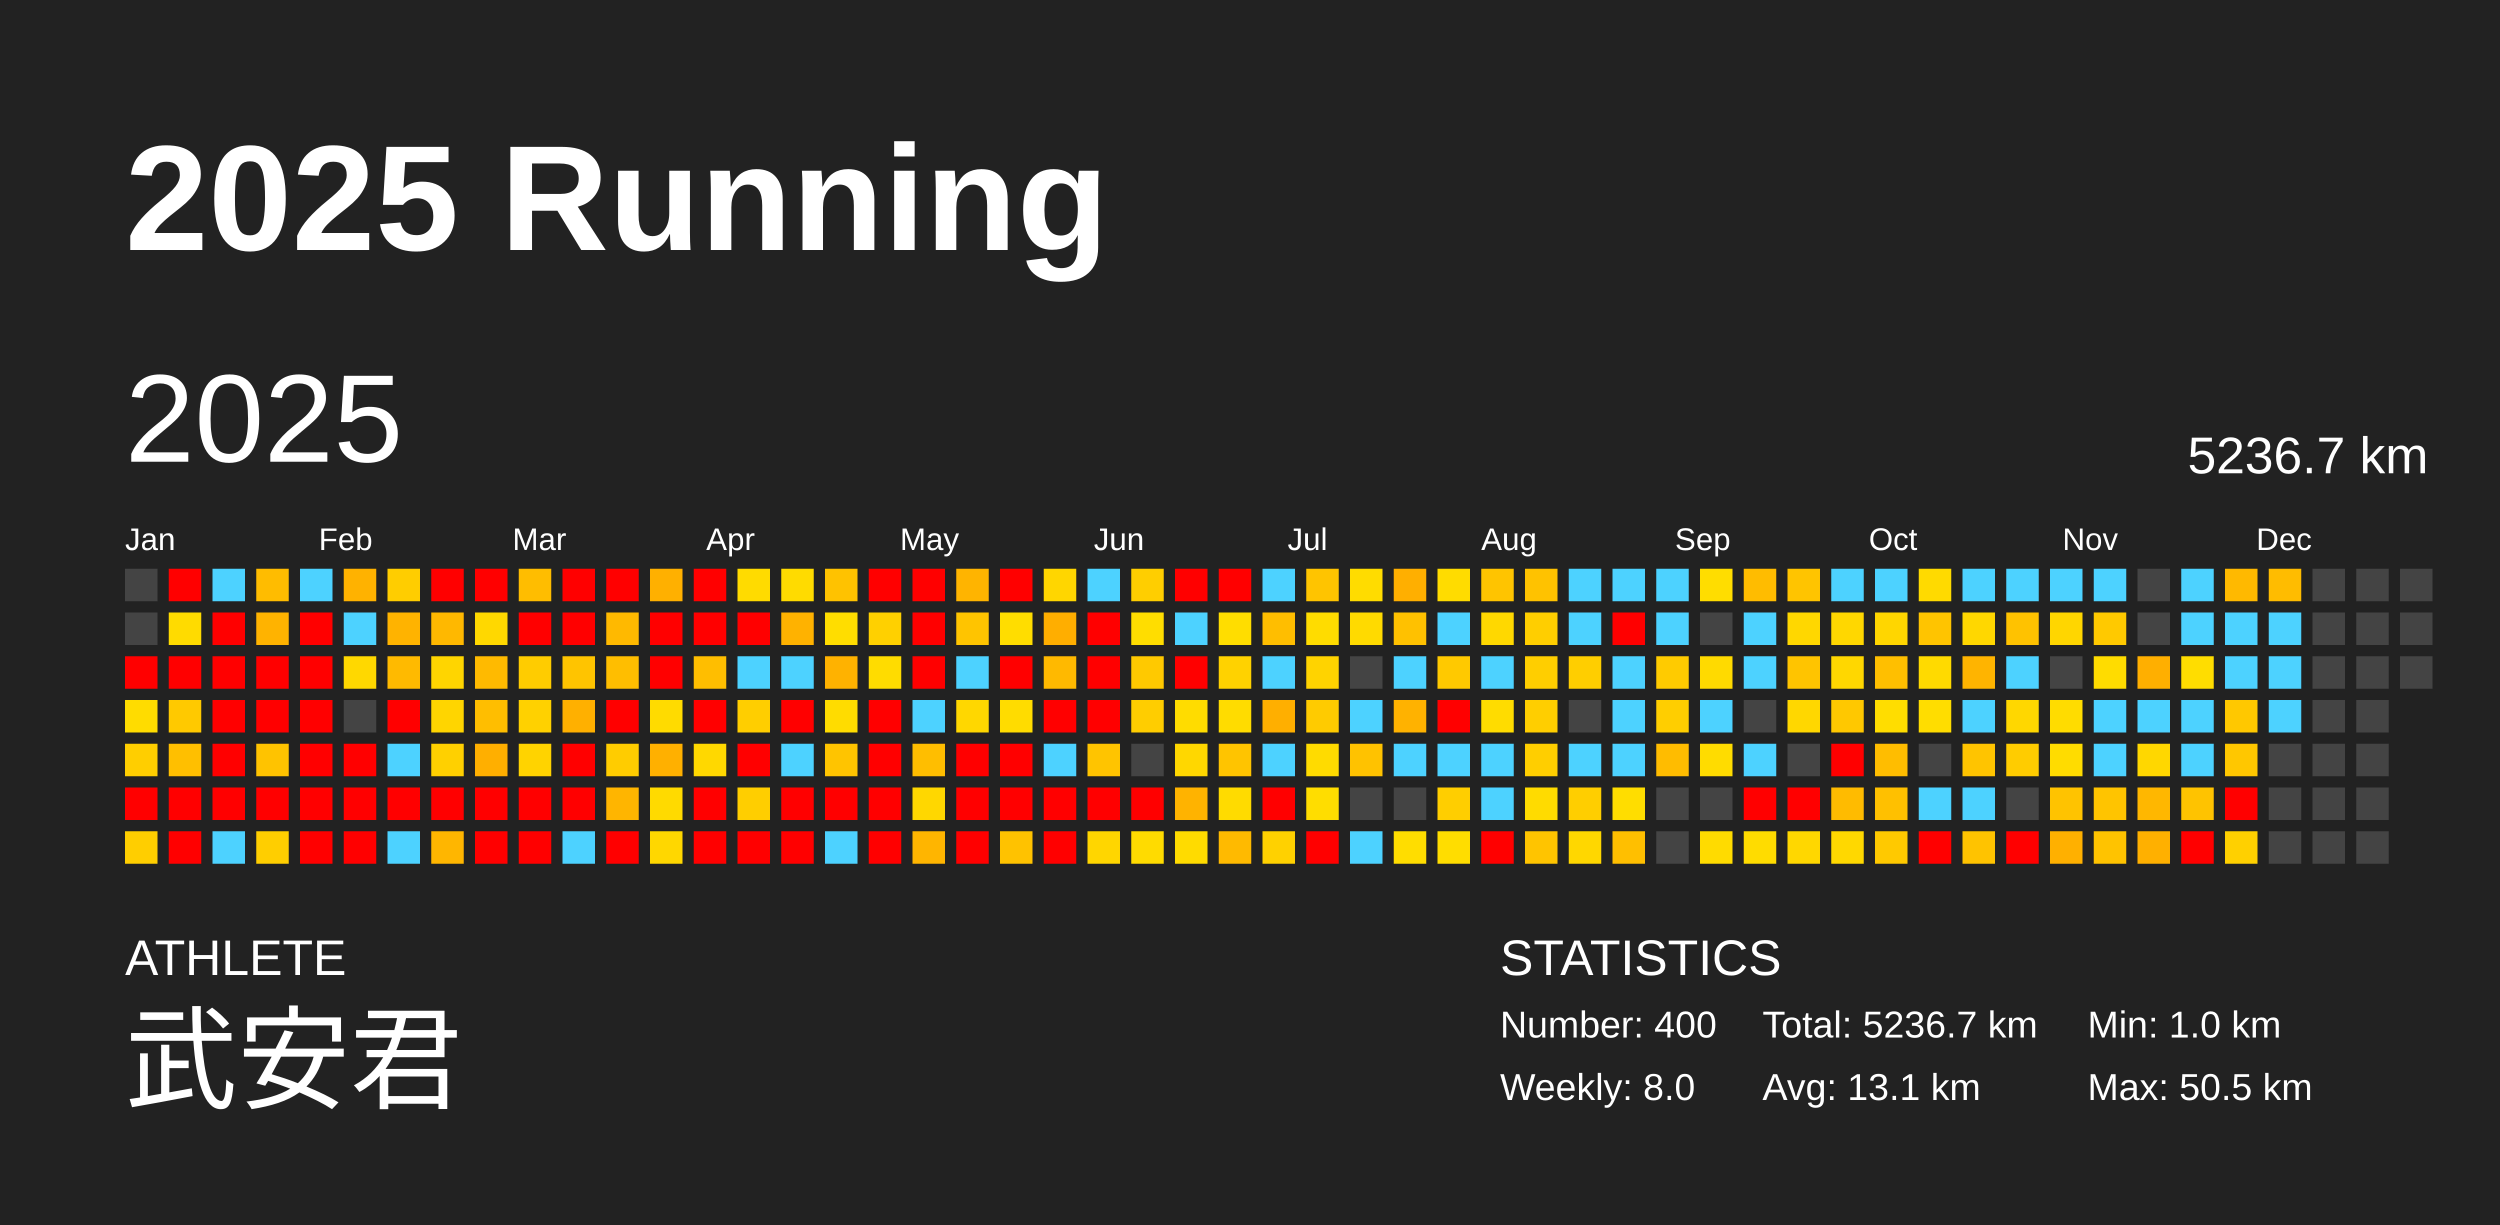
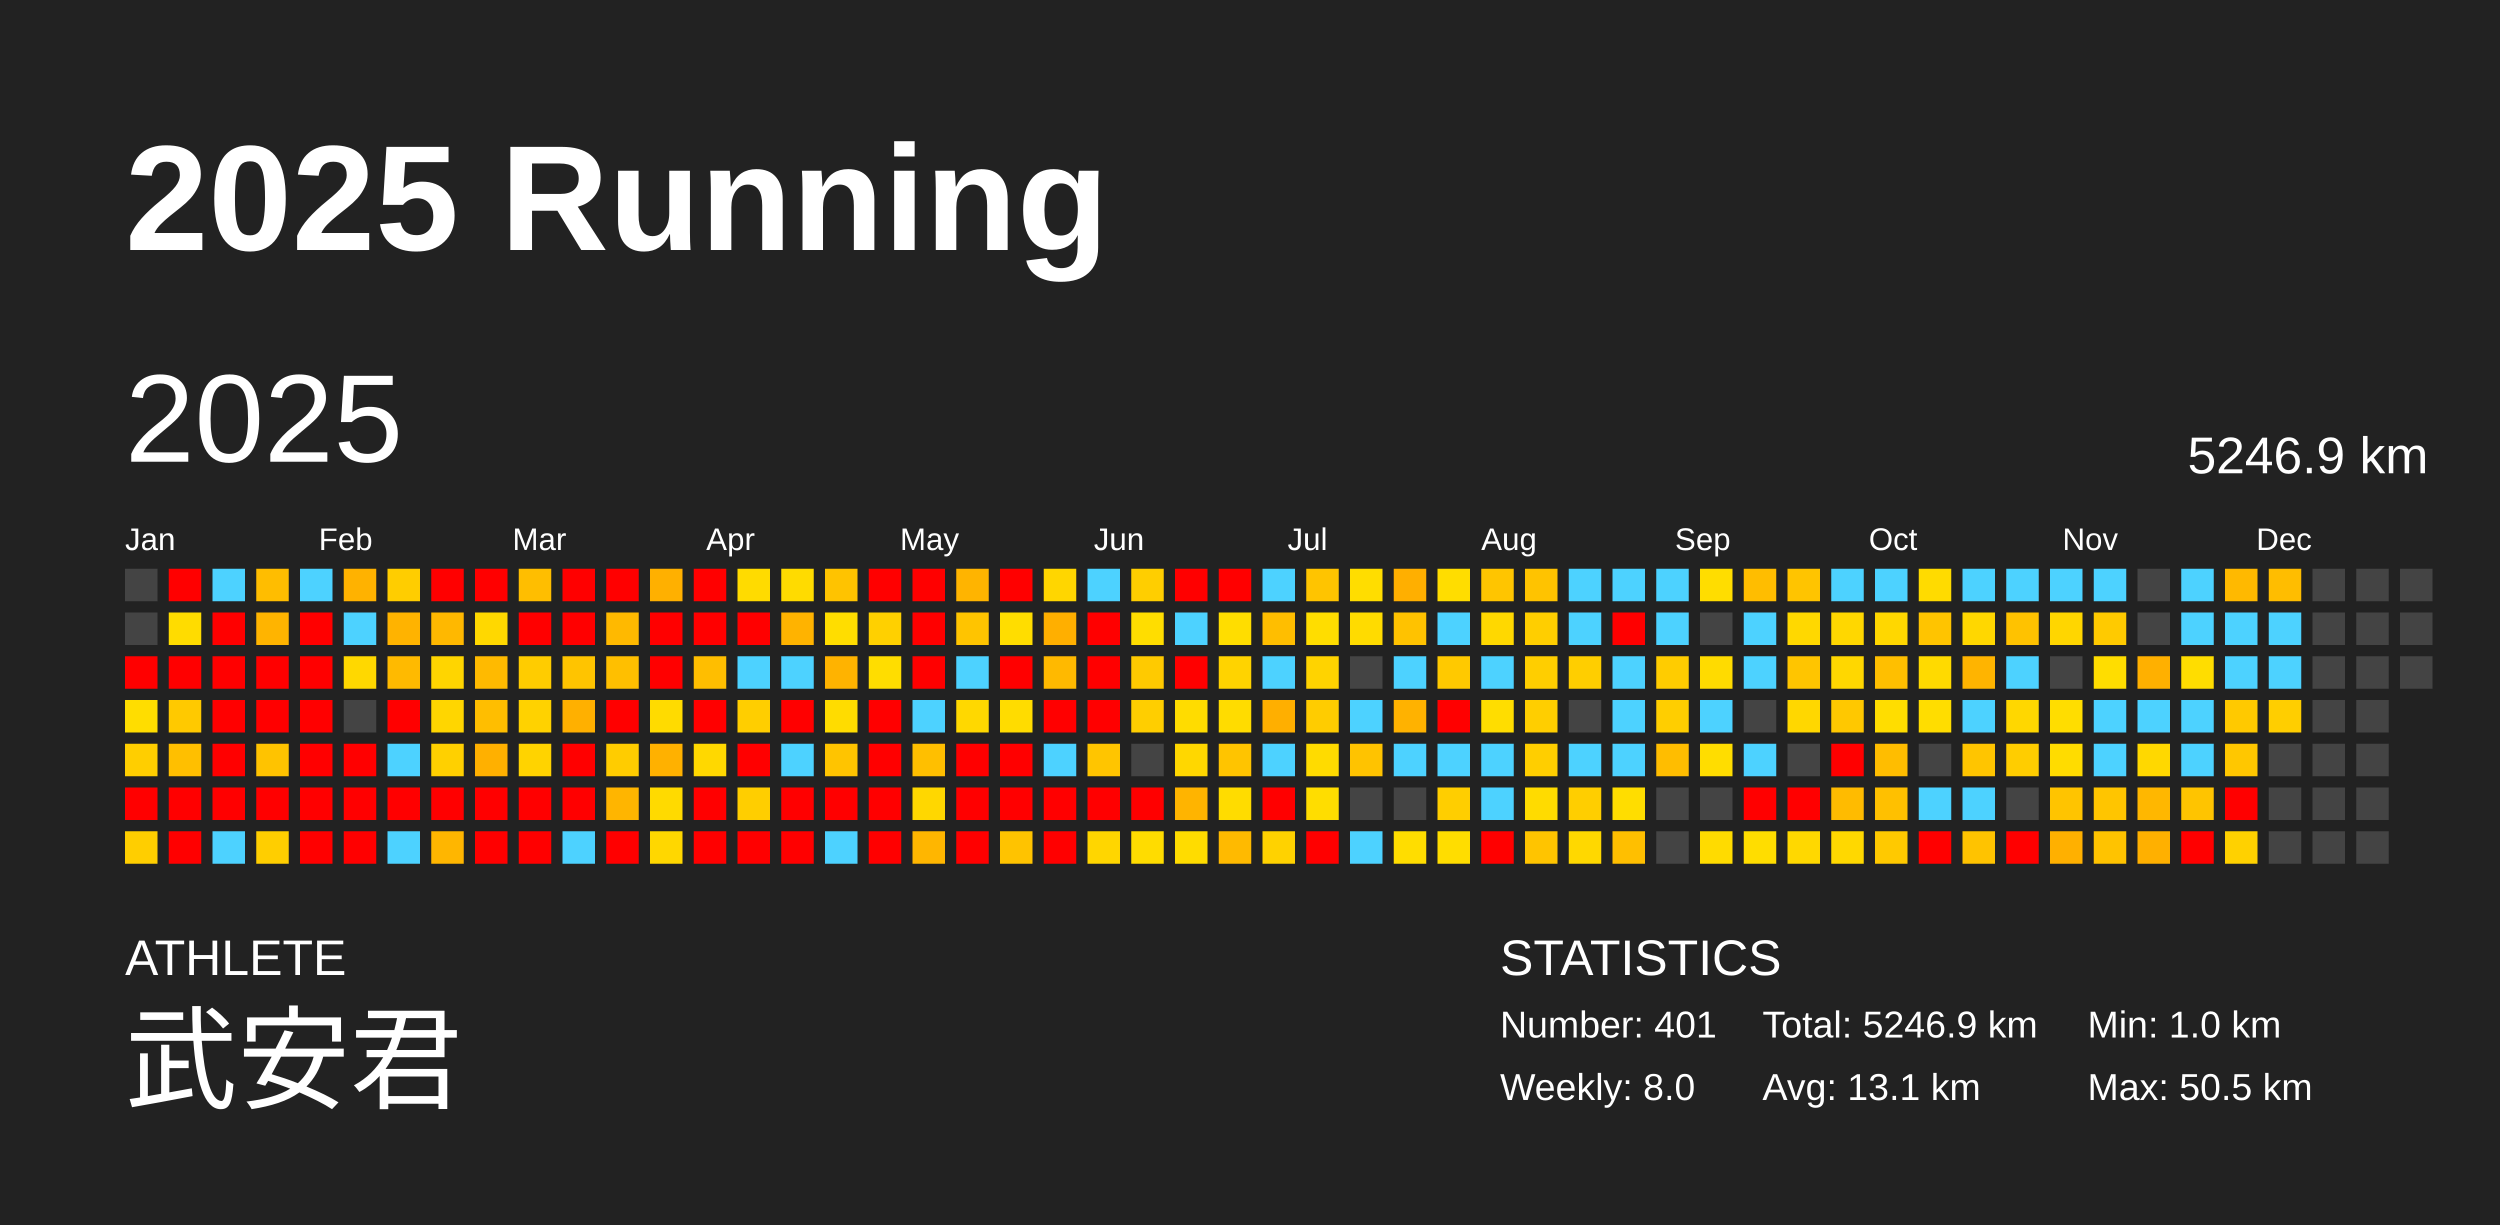
<svg xmlns="http://www.w3.org/2000/svg" baseProfile="full" height="98mm" version="1.1" viewBox="0,0,200,98" width="200mm">
  <defs />
  <rect fill="#222222" height="98" width="200" x="0" y="0" />
  <text fill="#FFFFFF" style="font-size:12px; font-family:Arial; font-weight:bold;" x="10" y="20">2025 Running</text>
  <text fill="#FFFFFF" style="font-size:4px; font-family:Arial" x="10" y="78">ATHLETE</text>
  <text fill="#FFFFFF" style="font-size:9px; font-family:Arial" x="10" y="88">武安君</text>
  <text fill="#FFFFFF" style="font-size:4px; font-family:Arial" x="120" y="78">STATISTICS</text>
-   <text fill="#FFFFFF" style="font-size:3px; font-family:Arial" x="120" y="83">Number: 400</text>
+   <text fill="#FFFFFF" style="font-size:3px; font-family:Arial" x="120" y="83">Number: 401</text>
  <text fill="#FFFFFF" style="font-size:3px; font-family:Arial" x="120" y="88">Weekly: 8.0</text>
-   <text fill="#FFFFFF" style="font-size:3px; font-family:Arial" x="141" y="83">Total: 5236.7 km</text>
+   <text fill="#FFFFFF" style="font-size:3px; font-family:Arial" x="141" y="83">Total: 5246.9 km</text>
  <text fill="#FFFFFF" style="font-size:3px; font-family:Arial" x="141" y="88">Avg: 13.1 km</text>
  <text fill="#FFFFFF" style="font-size:3px; font-family:Arial" x="167" y="83">Min: 1.0 km</text>
  <text fill="#FFFFFF" style="font-size:3px; font-family:Arial" x="167" y="88">Max: 50.5 km</text>
  <text dominant-baseline="hanging" fill="#FFFFFF" style="font-size:10.0px; font-family:Arial;" x="10" y="30">2025</text>
-   <text dominant-baseline="hanging" fill="#FFFFFF" style="font-size:4.125px; font-family:Arial;" x="175" y="35">5236.7 km</text>
+   <text dominant-baseline="hanging" fill="#FFFFFF" style="font-size:4.125px; font-family:Arial;" x="175" y="35">5246.9 km</text>
  <text fill="#FFFFFF" style="font-size:2.5px; font-family:Arial" x="10.0" y="44">Jan</text>
  <text fill="#FFFFFF" style="font-size:2.5px; font-family:Arial" x="25.5" y="44">Feb</text>
  <text fill="#FFFFFF" style="font-size:2.5px; font-family:Arial" x="41.0" y="44">Mar</text>
  <text fill="#FFFFFF" style="font-size:2.5px; font-family:Arial" x="56.5" y="44">Apr</text>
  <text fill="#FFFFFF" style="font-size:2.5px; font-family:Arial" x="72.0" y="44">May</text>
  <text fill="#FFFFFF" style="font-size:2.5px; font-family:Arial" x="87.5" y="44">Jun</text>
  <text fill="#FFFFFF" style="font-size:2.5px; font-family:Arial" x="103.0" y="44">Jul</text>
  <text fill="#FFFFFF" style="font-size:2.5px; font-family:Arial" x="118.5" y="44">Aug</text>
  <text fill="#FFFFFF" style="font-size:2.5px; font-family:Arial" x="134.0" y="44">Sep</text>
  <text fill="#FFFFFF" style="font-size:2.5px; font-family:Arial" x="149.5" y="44">Oct</text>
  <text fill="#FFFFFF" style="font-size:2.5px; font-family:Arial" x="165.0" y="44">Nov</text>
  <text fill="#FFFFFF" style="font-size:2.5px; font-family:Arial" x="180.5" y="44">Dec</text>
  <rect fill="#444444" height="2.6" width="2.6" x="10.0" y="45.5" />
  <rect fill="#444444" height="2.6" width="2.6" x="10.0" y="49.0" />
  <rect fill="red" height="2.6" width="2.6" x="10.0" y="52.5" />
-   <rect fill="#ffdc00" height="2.6" width="2.6" x="10.0" y="56.0" />
+   <rect fill="#ffdd00" height="2.6" width="2.6" x="10.0" y="56.0" />
  <rect fill="#ffce00" height="2.6" width="2.6" x="10.0" y="59.5" />
  <rect fill="red" height="2.6" width="2.6" x="10.0" y="63.0" />
  <rect fill="#ffce00" height="2.6" width="2.6" x="10.0" y="66.5" />
  <rect fill="red" height="2.6" width="2.6" x="13.5" y="45.5" />
-   <rect fill="#ffdb00" height="2.6" width="2.6" x="13.5" y="49.0" />
+   <rect fill="#ffdc00" height="2.6" width="2.6" x="13.5" y="49.0" />
  <rect fill="red" height="2.6" width="2.6" x="13.5" y="52.5" />
  <rect fill="#ffc900" height="2.6" width="2.6" x="13.5" y="56.0" />
  <rect fill="#ffbf00" height="2.6" width="2.6" x="13.5" y="59.5" />
  <rect fill="red" height="2.6" width="2.6" x="13.5" y="63.0" />
  <rect fill="red" height="2.6" width="2.6" x="13.5" y="66.5" />
  <rect fill="#4dd2ff" height="2.6" width="2.6" x="17.0" y="45.5" />
  <rect fill="red" height="2.6" width="2.6" x="17.0" y="49.0" />
  <rect fill="red" height="2.6" width="2.6" x="17.0" y="52.5" />
  <rect fill="red" height="2.6" width="2.6" x="17.0" y="56.0" />
  <rect fill="red" height="2.6" width="2.6" x="17.0" y="59.5" />
  <rect fill="red" height="2.6" width="2.6" x="17.0" y="63.0" />
  <rect fill="#4dd2ff" height="2.6" width="2.6" x="17.0" y="66.5" />
-   <rect fill="#ffbc00" height="2.6" width="2.6" x="20.5" y="45.5" />
-   <rect fill="#ffb300" height="2.6" width="2.6" x="20.5" y="49.0" />
+   <rect fill="#ffbd00" height="2.6" width="2.6" x="20.5" y="45.5" />
+   <rect fill="#ffb400" height="2.6" width="2.6" x="20.5" y="49.0" />
  <rect fill="red" height="2.6" width="2.6" x="20.5" y="52.5" />
  <rect fill="red" height="2.6" width="2.6" x="20.5" y="56.0" />
  <rect fill="#ffc300" height="2.6" width="2.6" x="20.5" y="59.5" />
  <rect fill="red" height="2.6" width="2.6" x="20.5" y="63.0" />
  <rect fill="#ffce00" height="2.6" width="2.6" x="20.5" y="66.5" />
  <rect fill="#4dd2ff" height="2.6" width="2.6" x="24.0" y="45.5" />
  <rect fill="red" height="2.6" width="2.6" x="24.0" y="49.0" />
  <rect fill="red" height="2.6" width="2.6" x="24.0" y="52.5" />
  <rect fill="red" height="2.6" width="2.6" x="24.0" y="56.0" />
  <rect fill="red" height="2.6" width="2.6" x="24.0" y="59.5" />
  <rect fill="red" height="2.6" width="2.6" x="24.0" y="63.0" />
  <rect fill="red" height="2.6" width="2.6" x="24.0" y="66.5" />
  <rect fill="#ffb200" height="2.6" width="2.6" x="27.5" y="45.5" />
  <rect fill="#4dd2ff" height="2.6" width="2.6" x="27.5" y="49.0" />
  <rect fill="#ffd800" height="2.6" width="2.6" x="27.5" y="52.5" />
  <rect fill="#444444" height="2.6" width="2.6" x="27.5" y="56.0" />
  <rect fill="red" height="2.6" width="2.6" x="27.5" y="59.5" />
  <rect fill="red" height="2.6" width="2.6" x="27.5" y="63.0" />
  <rect fill="red" height="2.6" width="2.6" x="27.5" y="66.5" />
  <rect fill="#ffcd00" height="2.6" width="2.6" x="31.0" y="45.5" />
  <rect fill="#ffb300" height="2.6" width="2.6" x="31.0" y="49.0" />
  <rect fill="#ffba00" height="2.6" width="2.6" x="31.0" y="52.5" />
  <rect fill="red" height="2.6" width="2.6" x="31.0" y="56.0" />
  <rect fill="#4dd2ff" height="2.6" width="2.6" x="31.0" y="59.5" />
  <rect fill="red" height="2.6" width="2.6" x="31.0" y="63.0" />
  <rect fill="#4dd2ff" height="2.6" width="2.6" x="31.0" y="66.5" />
  <rect fill="red" height="2.6" width="2.6" x="34.5" y="45.5" />
  <rect fill="#ffb800" height="2.6" width="2.6" x="34.5" y="49.0" />
  <rect fill="#ffd500" height="2.6" width="2.6" x="34.5" y="52.5" />
-   <rect fill="#ffd500" height="2.6" width="2.6" x="34.5" y="56.0" />
+   <rect fill="#ffd600" height="2.6" width="2.6" x="34.5" y="56.0" />
  <rect fill="#ffd000" height="2.6" width="2.6" x="34.5" y="59.5" />
  <rect fill="red" height="2.6" width="2.6" x="34.5" y="63.0" />
  <rect fill="#ffb600" height="2.6" width="2.6" x="34.5" y="66.5" />
  <rect fill="red" height="2.6" width="2.6" x="38.0" y="45.5" />
  <rect fill="#ffd800" height="2.6" width="2.6" x="38.0" y="49.0" />
  <rect fill="#ffba00" height="2.6" width="2.6" x="38.0" y="52.5" />
  <rect fill="#ffbe00" height="2.6" width="2.6" x="38.0" y="56.0" />
-   <rect fill="#ffaf00" height="2.6" width="2.6" x="38.0" y="59.5" />
+   <rect fill="#ffb000" height="2.6" width="2.6" x="38.0" y="59.5" />
  <rect fill="red" height="2.6" width="2.6" x="38.0" y="63.0" />
  <rect fill="red" height="2.6" width="2.6" x="38.0" y="66.5" />
-   <rect fill="#ffbd00" height="2.6" width="2.6" x="41.5" y="45.5" />
+   <rect fill="#ffbe00" height="2.6" width="2.6" x="41.5" y="45.5" />
  <rect fill="red" height="2.6" width="2.6" x="41.5" y="49.0" />
  <rect fill="#ffcc00" height="2.6" width="2.6" x="41.5" y="52.5" />
-   <rect fill="#ffd100" height="2.6" width="2.6" x="41.5" y="56.0" />
+   <rect fill="#ffd200" height="2.6" width="2.6" x="41.5" y="56.0" />
  <rect fill="#ffd300" height="2.6" width="2.6" x="41.5" y="59.5" />
  <rect fill="red" height="2.6" width="2.6" x="41.5" y="63.0" />
  <rect fill="red" height="2.6" width="2.6" x="41.5" y="66.5" />
  <rect fill="red" height="2.6" width="2.6" x="45.0" y="45.5" />
  <rect fill="red" height="2.6" width="2.6" x="45.0" y="49.0" />
  <rect fill="#ffc400" height="2.6" width="2.6" x="45.0" y="52.5" />
  <rect fill="#ffb000" height="2.6" width="2.6" x="45.0" y="56.0" />
  <rect fill="red" height="2.6" width="2.6" x="45.0" y="59.5" />
  <rect fill="red" height="2.6" width="2.6" x="45.0" y="63.0" />
  <rect fill="#4dd2ff" height="2.6" width="2.6" x="45.0" y="66.5" />
  <rect fill="red" height="2.6" width="2.6" x="48.5" y="45.5" />
  <rect fill="#ffb900" height="2.6" width="2.6" x="48.5" y="49.0" />
-   <rect fill="#ffbe00" height="2.6" width="2.6" x="48.5" y="52.5" />
+   <rect fill="#ffbf00" height="2.6" width="2.6" x="48.5" y="52.5" />
  <rect fill="red" height="2.6" width="2.6" x="48.5" y="56.0" />
  <rect fill="#ffcc00" height="2.6" width="2.6" x="48.5" y="59.5" />
  <rect fill="#ffb500" height="2.6" width="2.6" x="48.5" y="63.0" />
  <rect fill="red" height="2.6" width="2.6" x="48.5" y="66.5" />
  <rect fill="#ffb000" height="2.6" width="2.6" x="52.0" y="45.5" />
  <rect fill="red" height="2.6" width="2.6" x="52.0" y="49.0" />
  <rect fill="red" height="2.6" width="2.6" x="52.0" y="52.5" />
  <rect fill="#ffdb00" height="2.6" width="2.6" x="52.0" y="56.0" />
-   <rect fill="#ffb000" height="2.6" width="2.6" x="52.0" y="59.5" />
+   <rect fill="#ffb100" height="2.6" width="2.6" x="52.0" y="59.5" />
  <rect fill="#ffda00" height="2.6" width="2.6" x="52.0" y="63.0" />
  <rect fill="#ffd700" height="2.6" width="2.6" x="52.0" y="66.5" />
  <rect fill="red" height="2.6" width="2.6" x="55.5" y="45.5" />
  <rect fill="red" height="2.6" width="2.6" x="55.5" y="49.0" />
  <rect fill="#ffbe00" height="2.6" width="2.6" x="55.5" y="52.5" />
  <rect fill="red" height="2.6" width="2.6" x="55.5" y="56.0" />
  <rect fill="#ffd800" height="2.6" width="2.6" x="55.5" y="59.5" />
  <rect fill="red" height="2.6" width="2.6" x="55.5" y="63.0" />
  <rect fill="red" height="2.6" width="2.6" x="55.5" y="66.5" />
  <rect fill="#ffdb00" height="2.6" width="2.6" x="59.0" y="45.5" />
  <rect fill="red" height="2.6" width="2.6" x="59.0" y="49.0" />
  <rect fill="#4dd2ff" height="2.6" width="2.6" x="59.0" y="52.5" />
  <rect fill="#ffce00" height="2.6" width="2.6" x="59.0" y="56.0" />
  <rect fill="red" height="2.6" width="2.6" x="59.0" y="59.5" />
  <rect fill="#ffce00" height="2.6" width="2.6" x="59.0" y="63.0" />
  <rect fill="red" height="2.6" width="2.6" x="59.0" y="66.5" />
  <rect fill="#ffdb00" height="2.6" width="2.6" x="62.5" y="45.5" />
-   <rect fill="#ffb200" height="2.6" width="2.6" x="62.5" y="49.0" />
+   <rect fill="#ffb300" height="2.6" width="2.6" x="62.5" y="49.0" />
  <rect fill="#4dd2ff" height="2.6" width="2.6" x="62.5" y="52.5" />
  <rect fill="red" height="2.6" width="2.6" x="62.5" y="56.0" />
  <rect fill="#4dd2ff" height="2.6" width="2.6" x="62.5" y="59.5" />
  <rect fill="red" height="2.6" width="2.6" x="62.5" y="63.0" />
  <rect fill="red" height="2.6" width="2.6" x="62.5" y="66.5" />
-   <rect fill="#ffc200" height="2.6" width="2.6" x="66.0" y="45.5" />
+   <rect fill="#ffc300" height="2.6" width="2.6" x="66.0" y="45.5" />
  <rect fill="#ffdd00" height="2.6" width="2.6" x="66.0" y="49.0" />
-   <rect fill="#ffb200" height="2.6" width="2.6" x="66.0" y="52.5" />
+   <rect fill="#ffb300" height="2.6" width="2.6" x="66.0" y="52.5" />
  <rect fill="#ffdc00" height="2.6" width="2.6" x="66.0" y="56.0" />
  <rect fill="#ffc400" height="2.6" width="2.6" x="66.0" y="59.5" />
  <rect fill="red" height="2.6" width="2.6" x="66.0" y="63.0" />
  <rect fill="#4dd2ff" height="2.6" width="2.6" x="66.0" y="66.5" />
  <rect fill="red" height="2.6" width="2.6" x="69.5" y="45.5" />
  <rect fill="#ffd000" height="2.6" width="2.6" x="69.5" y="49.0" />
-   <rect fill="#ffdc00" height="2.6" width="2.6" x="69.5" y="52.5" />
+   <rect fill="#ffdd00" height="2.6" width="2.6" x="69.5" y="52.5" />
  <rect fill="red" height="2.6" width="2.6" x="69.5" y="56.0" />
  <rect fill="red" height="2.6" width="2.6" x="69.5" y="59.5" />
  <rect fill="red" height="2.6" width="2.6" x="69.5" y="63.0" />
  <rect fill="red" height="2.6" width="2.6" x="69.5" y="66.5" />
  <rect fill="red" height="2.6" width="2.6" x="73.0" y="45.5" />
  <rect fill="red" height="2.6" width="2.6" x="73.0" y="49.0" />
  <rect fill="red" height="2.6" width="2.6" x="73.0" y="52.5" />
  <rect fill="#4dd2ff" height="2.6" width="2.6" x="73.0" y="56.0" />
-   <rect fill="#ffbe00" height="2.6" width="2.6" x="73.0" y="59.5" />
+   <rect fill="#ffbf00" height="2.6" width="2.6" x="73.0" y="59.5" />
  <rect fill="#ffd700" height="2.6" width="2.6" x="73.0" y="63.0" />
-   <rect fill="#ffb500" height="2.6" width="2.6" x="73.0" y="66.5" />
+   <rect fill="#ffb600" height="2.6" width="2.6" x="73.0" y="66.5" />
  <rect fill="#ffb400" height="2.6" width="2.6" x="76.5" y="45.5" />
  <rect fill="#ffc400" height="2.6" width="2.6" x="76.5" y="49.0" />
  <rect fill="#4dd2ff" height="2.6" width="2.6" x="76.5" y="52.5" />
-   <rect fill="#ffd700" height="2.6" width="2.6" x="76.5" y="56.0" />
+   <rect fill="#ffd800" height="2.6" width="2.6" x="76.5" y="56.0" />
  <rect fill="red" height="2.6" width="2.6" x="76.5" y="59.5" />
  <rect fill="red" height="2.6" width="2.6" x="76.5" y="63.0" />
  <rect fill="red" height="2.6" width="2.6" x="76.5" y="66.5" />
  <rect fill="red" height="2.6" width="2.6" x="80.0" y="45.5" />
  <rect fill="#ffdd00" height="2.6" width="2.6" x="80.0" y="49.0" />
  <rect fill="red" height="2.6" width="2.6" x="80.0" y="52.5" />
  <rect fill="#ffdc00" height="2.6" width="2.6" x="80.0" y="56.0" />
  <rect fill="red" height="2.6" width="2.6" x="80.0" y="59.5" />
  <rect fill="red" height="2.6" width="2.6" x="80.0" y="63.0" />
-   <rect fill="#ffc200" height="2.6" width="2.6" x="80.0" y="66.5" />
+   <rect fill="#ffc300" height="2.6" width="2.6" x="80.0" y="66.5" />
  <rect fill="#ffd600" height="2.6" width="2.6" x="83.5" y="45.5" />
-   <rect fill="#ffae00" height="2.6" width="2.6" x="83.5" y="49.0" />
+   <rect fill="#ffaf00" height="2.6" width="2.6" x="83.5" y="49.0" />
  <rect fill="#ffb900" height="2.6" width="2.6" x="83.5" y="52.5" />
  <rect fill="red" height="2.6" width="2.6" x="83.5" y="56.0" />
  <rect fill="#4dd2ff" height="2.6" width="2.6" x="83.5" y="59.5" />
  <rect fill="red" height="2.6" width="2.6" x="83.5" y="63.0" />
  <rect fill="red" height="2.6" width="2.6" x="83.5" y="66.5" />
  <rect fill="#4dd2ff" height="2.6" width="2.6" x="87.0" y="45.5" />
  <rect fill="red" height="2.6" width="2.6" x="87.0" y="49.0" />
  <rect fill="red" height="2.6" width="2.6" x="87.0" y="52.5" />
  <rect fill="red" height="2.6" width="2.6" x="87.0" y="56.0" />
-   <rect fill="#ffc400" height="2.6" width="2.6" x="87.0" y="59.5" />
+   <rect fill="#ffc500" height="2.6" width="2.6" x="87.0" y="59.5" />
  <rect fill="red" height="2.6" width="2.6" x="87.0" y="63.0" />
  <rect fill="#ffd600" height="2.6" width="2.6" x="87.0" y="66.5" />
  <rect fill="#ffce00" height="2.6" width="2.6" x="90.5" y="45.5" />
  <rect fill="#ffdd00" height="2.6" width="2.6" x="90.5" y="49.0" />
-   <rect fill="#ffc900" height="2.6" width="2.6" x="90.5" y="52.5" />
-   <rect fill="#ffcd00" height="2.6" width="2.6" x="90.5" y="56.0" />
+   <rect fill="#ffca00" height="2.6" width="2.6" x="90.5" y="52.5" />
+   <rect fill="#ffce00" height="2.6" width="2.6" x="90.5" y="56.0" />
  <rect fill="#444444" height="2.6" width="2.6" x="90.5" y="59.5" />
  <rect fill="red" height="2.6" width="2.6" x="90.5" y="63.0" />
-   <rect fill="#ffdb00" height="2.6" width="2.6" x="90.5" y="66.5" />
+   <rect fill="#ffdc00" height="2.6" width="2.6" x="90.5" y="66.5" />
  <rect fill="red" height="2.6" width="2.6" x="94.0" y="45.5" />
  <rect fill="#4dd2ff" height="2.6" width="2.6" x="94.0" y="49.0" />
  <rect fill="red" height="2.6" width="2.6" x="94.0" y="52.5" />
  <rect fill="#ffdc00" height="2.6" width="2.6" x="94.0" y="56.0" />
  <rect fill="#ffd700" height="2.6" width="2.6" x="94.0" y="59.5" />
-   <rect fill="#ffb300" height="2.6" width="2.6" x="94.0" y="63.0" />
-   <rect fill="#ffdb00" height="2.6" width="2.6" x="94.0" y="66.5" />
+   <rect fill="#ffb400" height="2.6" width="2.6" x="94.0" y="63.0" />
+   <rect fill="#ffdc00" height="2.6" width="2.6" x="94.0" y="66.5" />
  <rect fill="red" height="2.6" width="2.6" x="97.5" y="45.5" />
  <rect fill="#ffdd00" height="2.6" width="2.6" x="97.5" y="49.0" />
-   <rect fill="#ffd200" height="2.6" width="2.6" x="97.5" y="52.5" />
+   <rect fill="#ffd300" height="2.6" width="2.6" x="97.5" y="52.5" />
  <rect fill="#ffdc00" height="2.6" width="2.6" x="97.5" y="56.0" />
  <rect fill="#ffc400" height="2.6" width="2.6" x="97.5" y="59.5" />
-   <rect fill="#ffdb00" height="2.6" width="2.6" x="97.5" y="63.0" />
+   <rect fill="#ffdc00" height="2.6" width="2.6" x="97.5" y="63.0" />
  <rect fill="#ffba00" height="2.6" width="2.6" x="97.5" y="66.5" />
  <rect fill="#4dd2ff" height="2.6" width="2.6" x="101.0" y="45.5" />
  <rect fill="#ffbe00" height="2.6" width="2.6" x="101.0" y="49.0" />
  <rect fill="#4dd2ff" height="2.6" width="2.6" x="101.0" y="52.5" />
  <rect fill="#ffaf00" height="2.6" width="2.6" x="101.0" y="56.0" />
  <rect fill="#4dd2ff" height="2.6" width="2.6" x="101.0" y="59.5" />
  <rect fill="red" height="2.6" width="2.6" x="101.0" y="63.0" />
-   <rect fill="#ffd100" height="2.6" width="2.6" x="101.0" y="66.5" />
+   <rect fill="#ffd200" height="2.6" width="2.6" x="101.0" y="66.5" />
  <rect fill="#ffc400" height="2.6" width="2.6" x="104.5" y="45.5" />
-   <rect fill="#ffdc00" height="2.6" width="2.6" x="104.5" y="49.0" />
+   <rect fill="#ffdd00" height="2.6" width="2.6" x="104.5" y="49.0" />
  <rect fill="#ffd300" height="2.6" width="2.6" x="104.5" y="52.5" />
-   <rect fill="#ffcb00" height="2.6" width="2.6" x="104.5" y="56.0" />
+   <rect fill="#ffcc00" height="2.6" width="2.6" x="104.5" y="56.0" />
  <rect fill="#ffdb00" height="2.6" width="2.6" x="104.5" y="59.5" />
  <rect fill="#ffdd00" height="2.6" width="2.6" x="104.5" y="63.0" />
  <rect fill="red" height="2.6" width="2.6" x="104.5" y="66.5" />
-   <rect fill="#ffdc00" height="2.6" width="2.6" x="108.0" y="45.5" />
-   <rect fill="#ffda00" height="2.6" width="2.6" x="108.0" y="49.0" />
+   <rect fill="#ffdd00" height="2.6" width="2.6" x="108.0" y="45.5" />
+   <rect fill="#ffdb00" height="2.6" width="2.6" x="108.0" y="49.0" />
  <rect fill="#444444" height="2.6" width="2.6" x="108.0" y="52.5" />
  <rect fill="#4dd2ff" height="2.6" width="2.6" x="108.0" y="56.0" />
-   <rect fill="#ffc200" height="2.6" width="2.6" x="108.0" y="59.5" />
+   <rect fill="#ffc300" height="2.6" width="2.6" x="108.0" y="59.5" />
  <rect fill="#444444" height="2.6" width="2.6" x="108.0" y="63.0" />
  <rect fill="#4dd2ff" height="2.6" width="2.6" x="108.0" y="66.5" />
  <rect fill="#ffaf00" height="2.6" width="2.6" x="111.5" y="45.5" />
-   <rect fill="#ffc100" height="2.6" width="2.6" x="111.5" y="49.0" />
+   <rect fill="#ffc200" height="2.6" width="2.6" x="111.5" y="49.0" />
  <rect fill="#4dd2ff" height="2.6" width="2.6" x="111.5" y="52.5" />
  <rect fill="#ffb200" height="2.6" width="2.6" x="111.5" y="56.0" />
  <rect fill="#4dd2ff" height="2.6" width="2.6" x="111.5" y="59.5" />
  <rect fill="#444444" height="2.6" width="2.6" x="111.5" y="63.0" />
  <rect fill="#ffdd00" height="2.6" width="2.6" x="111.5" y="66.5" />
-   <rect fill="#ffdc00" height="2.6" width="2.6" x="115.0" y="45.5" />
+   <rect fill="#ffdd00" height="2.6" width="2.6" x="115.0" y="45.5" />
  <rect fill="#4dd2ff" height="2.6" width="2.6" x="115.0" y="49.0" />
  <rect fill="#ffc900" height="2.6" width="2.6" x="115.0" y="52.5" />
  <rect fill="red" height="2.6" width="2.6" x="115.0" y="56.0" />
  <rect fill="#4dd2ff" height="2.6" width="2.6" x="115.0" y="59.5" />
  <rect fill="#ffce00" height="2.6" width="2.6" x="115.0" y="63.0" />
  <rect fill="#ffdd00" height="2.6" width="2.6" x="115.0" y="66.5" />
-   <rect fill="#ffc400" height="2.6" width="2.6" x="118.5" y="45.5" />
+   <rect fill="#ffc500" height="2.6" width="2.6" x="118.5" y="45.5" />
  <rect fill="#ffd800" height="2.6" width="2.6" x="118.5" y="49.0" />
  <rect fill="#4dd2ff" height="2.6" width="2.6" x="118.5" y="52.5" />
-   <rect fill="#ffdc00" height="2.6" width="2.6" x="118.5" y="56.0" />
+   <rect fill="#ffdd00" height="2.6" width="2.6" x="118.5" y="56.0" />
  <rect fill="#4dd2ff" height="2.6" width="2.6" x="118.5" y="59.5" />
  <rect fill="#4dd2ff" height="2.6" width="2.6" x="118.5" y="63.0" />
  <rect fill="red" height="2.6" width="2.6" x="118.5" y="66.5" />
-   <rect fill="#ffc200" height="2.6" width="2.6" x="122.0" y="45.5" />
+   <rect fill="#ffc300" height="2.6" width="2.6" x="122.0" y="45.5" />
  <rect fill="#ffce00" height="2.6" width="2.6" x="122.0" y="49.0" />
  <rect fill="#ffce00" height="2.6" width="2.6" x="122.0" y="52.5" />
  <rect fill="#ffce00" height="2.6" width="2.6" x="122.0" y="56.0" />
  <rect fill="#ffce00" height="2.6" width="2.6" x="122.0" y="59.5" />
  <rect fill="#ffdb00" height="2.6" width="2.6" x="122.0" y="63.0" />
  <rect fill="#ffc400" height="2.6" width="2.6" x="122.0" y="66.5" />
  <rect fill="#4dd2ff" height="2.6" width="2.6" x="125.5" y="45.5" />
  <rect fill="#4dd2ff" height="2.6" width="2.6" x="125.5" y="49.0" />
  <rect fill="#ffce00" height="2.6" width="2.6" x="125.5" y="52.5" />
  <rect fill="#444444" height="2.6" width="2.6" x="125.5" y="56.0" />
  <rect fill="#4dd2ff" height="2.6" width="2.6" x="125.5" y="59.5" />
  <rect fill="#ffce00" height="2.6" width="2.6" x="125.5" y="63.0" />
-   <rect fill="#ffd700" height="2.6" width="2.6" x="125.5" y="66.5" />
+   <rect fill="#ffd800" height="2.6" width="2.6" x="125.5" y="66.5" />
  <rect fill="#4dd2ff" height="2.6" width="2.6" x="129.0" y="45.5" />
  <rect fill="red" height="2.6" width="2.6" x="129.0" y="49.0" />
  <rect fill="#4dd2ff" height="2.6" width="2.6" x="129.0" y="52.5" />
  <rect fill="#4dd2ff" height="2.6" width="2.6" x="129.0" y="56.0" />
  <rect fill="#4dd2ff" height="2.6" width="2.6" x="129.0" y="59.5" />
  <rect fill="#ffdd00" height="2.6" width="2.6" x="129.0" y="63.0" />
  <rect fill="#ffbf00" height="2.6" width="2.6" x="129.0" y="66.5" />
  <rect fill="#4dd2ff" height="2.6" width="2.6" x="132.5" y="45.5" />
  <rect fill="#4dd2ff" height="2.6" width="2.6" x="132.5" y="49.0" />
-   <rect fill="#ffcb00" height="2.6" width="2.6" x="132.5" y="52.5" />
+   <rect fill="#ffcc00" height="2.6" width="2.6" x="132.5" y="52.5" />
  <rect fill="#ffce00" height="2.6" width="2.6" x="132.5" y="56.0" />
-   <rect fill="#ffbc00" height="2.6" width="2.6" x="132.5" y="59.5" />
+   <rect fill="#ffbd00" height="2.6" width="2.6" x="132.5" y="59.5" />
  <rect fill="#444444" height="2.6" width="2.6" x="132.5" y="63.0" />
  <rect fill="#444444" height="2.6" width="2.6" x="132.5" y="66.5" />
  <rect fill="#ffdd00" height="2.6" width="2.6" x="136.0" y="45.5" />
  <rect fill="#444444" height="2.6" width="2.6" x="136.0" y="49.0" />
-   <rect fill="#ffda00" height="2.6" width="2.6" x="136.0" y="52.5" />
+   <rect fill="#ffdb00" height="2.6" width="2.6" x="136.0" y="52.5" />
  <rect fill="#4dd2ff" height="2.6" width="2.6" x="136.0" y="56.0" />
-   <rect fill="#ffdc00" height="2.6" width="2.6" x="136.0" y="59.5" />
+   <rect fill="#ffdd00" height="2.6" width="2.6" x="136.0" y="59.5" />
  <rect fill="#444444" height="2.6" width="2.6" x="136.0" y="63.0" />
  <rect fill="#ffdb00" height="2.6" width="2.6" x="136.0" y="66.5" />
-   <rect fill="#ffbc00" height="2.6" width="2.6" x="139.5" y="45.5" />
+   <rect fill="#ffbd00" height="2.6" width="2.6" x="139.5" y="45.5" />
  <rect fill="#4dd2ff" height="2.6" width="2.6" x="139.5" y="49.0" />
  <rect fill="#4dd2ff" height="2.6" width="2.6" x="139.5" y="52.5" />
  <rect fill="#444444" height="2.6" width="2.6" x="139.5" y="56.0" />
  <rect fill="#4dd2ff" height="2.6" width="2.6" x="139.5" y="59.5" />
  <rect fill="red" height="2.6" width="2.6" x="139.5" y="63.0" />
-   <rect fill="#ffdc00" height="2.6" width="2.6" x="139.5" y="66.5" />
+   <rect fill="#ffdd00" height="2.6" width="2.6" x="139.5" y="66.5" />
  <rect fill="#ffc400" height="2.6" width="2.6" x="143.0" y="45.5" />
-   <rect fill="#ffd700" height="2.6" width="2.6" x="143.0" y="49.0" />
-   <rect fill="#ffc400" height="2.6" width="2.6" x="143.0" y="52.5" />
+   <rect fill="#ffd800" height="2.6" width="2.6" x="143.0" y="49.0" />
+   <rect fill="#ffc500" height="2.6" width="2.6" x="143.0" y="52.5" />
  <rect fill="#ffd700" height="2.6" width="2.6" x="143.0" y="56.0" />
  <rect fill="#444444" height="2.6" width="2.6" x="143.0" y="59.5" />
  <rect fill="red" height="2.6" width="2.6" x="143.0" y="63.0" />
-   <rect fill="#ffd700" height="2.6" width="2.6" x="143.0" y="66.5" />
+   <rect fill="#ffd800" height="2.6" width="2.6" x="143.0" y="66.5" />
  <rect fill="#4dd2ff" height="2.6" width="2.6" x="146.5" y="45.5" />
  <rect fill="#ffd700" height="2.6" width="2.6" x="146.5" y="49.0" />
  <rect fill="#ffd700" height="2.6" width="2.6" x="146.5" y="52.5" />
  <rect fill="#ffc800" height="2.6" width="2.6" x="146.5" y="56.0" />
  <rect fill="red" height="2.6" width="2.6" x="146.5" y="59.5" />
  <rect fill="#ffbb00" height="2.6" width="2.6" x="146.5" y="63.0" />
  <rect fill="#ffd800" height="2.6" width="2.6" x="146.5" y="66.5" />
  <rect fill="#4dd2ff" height="2.6" width="2.6" x="150.0" y="45.5" />
-   <rect fill="#ffd600" height="2.6" width="2.6" x="150.0" y="49.0" />
+   <rect fill="#ffd700" height="2.6" width="2.6" x="150.0" y="49.0" />
  <rect fill="#ffbf00" height="2.6" width="2.6" x="150.0" y="52.5" />
  <rect fill="#ffdd00" height="2.6" width="2.6" x="150.0" y="56.0" />
  <rect fill="#ffbd00" height="2.6" width="2.6" x="150.0" y="59.5" />
  <rect fill="#ffc000" height="2.6" width="2.6" x="150.0" y="63.0" />
  <rect fill="#ffc900" height="2.6" width="2.6" x="150.0" y="66.5" />
-   <rect fill="#ffda00" height="2.6" width="2.6" x="153.5" y="45.5" />
+   <rect fill="#ffdb00" height="2.6" width="2.6" x="153.5" y="45.5" />
  <rect fill="#ffc400" height="2.6" width="2.6" x="153.5" y="49.0" />
  <rect fill="#ffda00" height="2.6" width="2.6" x="153.5" y="52.5" />
  <rect fill="#ffdd00" height="2.6" width="2.6" x="153.5" y="56.0" />
  <rect fill="#444444" height="2.6" width="2.6" x="153.5" y="59.5" />
  <rect fill="#4dd2ff" height="2.6" width="2.6" x="153.5" y="63.0" />
  <rect fill="red" height="2.6" width="2.6" x="153.5" y="66.5" />
  <rect fill="#4dd2ff" height="2.6" width="2.6" x="157.0" y="45.5" />
  <rect fill="#ffd700" height="2.6" width="2.6" x="157.0" y="49.0" />
  <rect fill="#ffb400" height="2.6" width="2.6" x="157.0" y="52.5" />
  <rect fill="#4dd2ff" height="2.6" width="2.6" x="157.0" y="56.0" />
-   <rect fill="#ffc400" height="2.6" width="2.6" x="157.0" y="59.5" />
+   <rect fill="#ffc500" height="2.6" width="2.6" x="157.0" y="59.5" />
  <rect fill="#4dd2ff" height="2.6" width="2.6" x="157.0" y="63.0" />
  <rect fill="#ffc300" height="2.6" width="2.6" x="157.0" y="66.5" />
  <rect fill="#4dd2ff" height="2.6" width="2.6" x="160.5" y="45.5" />
  <rect fill="#ffc200" height="2.6" width="2.6" x="160.5" y="49.0" />
  <rect fill="#4dd2ff" height="2.6" width="2.6" x="160.5" y="52.5" />
  <rect fill="#ffd700" height="2.6" width="2.6" x="160.5" y="56.0" />
-   <rect fill="#ffcc00" height="2.6" width="2.6" x="160.5" y="59.5" />
+   <rect fill="#ffcd00" height="2.6" width="2.6" x="160.5" y="59.5" />
  <rect fill="#444444" height="2.6" width="2.6" x="160.5" y="63.0" />
  <rect fill="red" height="2.6" width="2.6" x="160.5" y="66.5" />
  <rect fill="#4dd2ff" height="2.6" width="2.6" x="164.0" y="45.5" />
  <rect fill="#ffd600" height="2.6" width="2.6" x="164.0" y="49.0" />
  <rect fill="#444444" height="2.6" width="2.6" x="164.0" y="52.5" />
-   <rect fill="#ffdc00" height="2.6" width="2.6" x="164.0" y="56.0" />
+   <rect fill="#ffdd00" height="2.6" width="2.6" x="164.0" y="56.0" />
  <rect fill="#ffdc00" height="2.6" width="2.6" x="164.0" y="59.5" />
-   <rect fill="#ffc300" height="2.6" width="2.6" x="164.0" y="63.0" />
+   <rect fill="#ffc400" height="2.6" width="2.6" x="164.0" y="63.0" />
  <rect fill="#ffb000" height="2.6" width="2.6" x="164.0" y="66.5" />
  <rect fill="#4dd2ff" height="2.6" width="2.6" x="167.5" y="45.5" />
-   <rect fill="#ffc900" height="2.6" width="2.6" x="167.5" y="49.0" />
-   <rect fill="#ffdc00" height="2.6" width="2.6" x="167.5" y="52.5" />
+   <rect fill="#ffca00" height="2.6" width="2.6" x="167.5" y="49.0" />
+   <rect fill="#ffdd00" height="2.6" width="2.6" x="167.5" y="52.5" />
  <rect fill="#4dd2ff" height="2.6" width="2.6" x="167.5" y="56.0" />
  <rect fill="#4dd2ff" height="2.6" width="2.6" x="167.5" y="59.5" />
-   <rect fill="#ffc400" height="2.6" width="2.6" x="167.5" y="63.0" />
+   <rect fill="#ffc500" height="2.6" width="2.6" x="167.5" y="63.0" />
  <rect fill="#ffc300" height="2.6" width="2.6" x="167.5" y="66.5" />
  <rect fill="#444444" height="2.6" width="2.6" x="171.0" y="45.5" />
  <rect fill="#444444" height="2.6" width="2.6" x="171.0" y="49.0" />
-   <rect fill="#ffaf00" height="2.6" width="2.6" x="171.0" y="52.5" />
+   <rect fill="#ffb000" height="2.6" width="2.6" x="171.0" y="52.5" />
  <rect fill="#4dd2ff" height="2.6" width="2.6" x="171.0" y="56.0" />
-   <rect fill="#ffd700" height="2.6" width="2.6" x="171.0" y="59.5" />
+   <rect fill="#ffd800" height="2.6" width="2.6" x="171.0" y="59.5" />
  <rect fill="#ffb700" height="2.6" width="2.6" x="171.0" y="63.0" />
  <rect fill="#ffb000" height="2.6" width="2.6" x="171.0" y="66.5" />
  <rect fill="#4dd2ff" height="2.6" width="2.6" x="174.5" y="45.5" />
  <rect fill="#4dd2ff" height="2.6" width="2.6" x="174.5" y="49.0" />
  <rect fill="#ffdd00" height="2.6" width="2.6" x="174.5" y="52.5" />
  <rect fill="#4dd2ff" height="2.6" width="2.6" x="174.5" y="56.0" />
  <rect fill="#4dd2ff" height="2.6" width="2.6" x="174.5" y="59.5" />
-   <rect fill="#ffc300" height="2.6" width="2.6" x="174.5" y="63.0" />
+   <rect fill="#ffc400" height="2.6" width="2.6" x="174.5" y="63.0" />
  <rect fill="red" height="2.6" width="2.6" x="174.5" y="66.5" />
  <rect fill="#ffb900" height="2.6" width="2.6" x="178.0" y="45.5" />
  <rect fill="#4dd2ff" height="2.6" width="2.6" x="178.0" y="49.0" />
  <rect fill="#4dd2ff" height="2.6" width="2.6" x="178.0" y="52.5" />
-   <rect fill="#ffc800" height="2.6" width="2.6" x="178.0" y="56.0" />
+   <rect fill="#ffc900" height="2.6" width="2.6" x="178.0" y="56.0" />
  <rect fill="#ffc700" height="2.6" width="2.6" x="178.0" y="59.5" />
  <rect fill="red" height="2.6" width="2.6" x="178.0" y="63.0" />
-   <rect fill="#ffd000" height="2.6" width="2.6" x="178.0" y="66.5" />
-   <rect fill="#ffbc00" height="2.6" width="2.6" x="181.5" y="45.5" />
+   <rect fill="#ffd100" height="2.6" width="2.6" x="178.0" y="66.5" />
+   <rect fill="#ffbd00" height="2.6" width="2.6" x="181.5" y="45.5" />
  <rect fill="#4dd2ff" height="2.6" width="2.6" x="181.5" y="49.0" />
  <rect fill="#4dd2ff" height="2.6" width="2.6" x="181.5" y="52.5" />
-   <rect fill="#4dd2ff" height="2.6" width="2.6" x="181.5" y="56.0" />
+   <rect fill="#ffce00" height="2.6" width="2.6" x="181.5" y="56.0" />
  <rect fill="#444444" height="2.6" width="2.6" x="181.5" y="59.5" />
  <rect fill="#444444" height="2.6" width="2.6" x="181.5" y="63.0" />
  <rect fill="#444444" height="2.6" width="2.6" x="181.5" y="66.5" />
  <rect fill="#444444" height="2.6" width="2.6" x="185.0" y="45.5" />
  <rect fill="#444444" height="2.6" width="2.6" x="185.0" y="49.0" />
  <rect fill="#444444" height="2.6" width="2.6" x="185.0" y="52.5" />
  <rect fill="#444444" height="2.6" width="2.6" x="185.0" y="56.0" />
  <rect fill="#444444" height="2.6" width="2.6" x="185.0" y="59.5" />
  <rect fill="#444444" height="2.6" width="2.6" x="185.0" y="63.0" />
  <rect fill="#444444" height="2.6" width="2.6" x="185.0" y="66.5" />
  <rect fill="#444444" height="2.6" width="2.6" x="188.5" y="45.5" />
  <rect fill="#444444" height="2.6" width="2.6" x="188.5" y="49.0" />
  <rect fill="#444444" height="2.6" width="2.6" x="188.5" y="52.5" />
  <rect fill="#444444" height="2.6" width="2.6" x="188.5" y="56.0" />
  <rect fill="#444444" height="2.6" width="2.6" x="188.5" y="59.5" />
  <rect fill="#444444" height="2.6" width="2.6" x="188.5" y="63.0" />
  <rect fill="#444444" height="2.6" width="2.6" x="188.5" y="66.5" />
  <rect fill="#444444" height="2.6" width="2.6" x="192.0" y="45.5" />
  <rect fill="#444444" height="2.6" width="2.6" x="192.0" y="49.0" />
  <rect fill="#444444" height="2.6" width="2.6" x="192.0" y="52.5" />
</svg>
